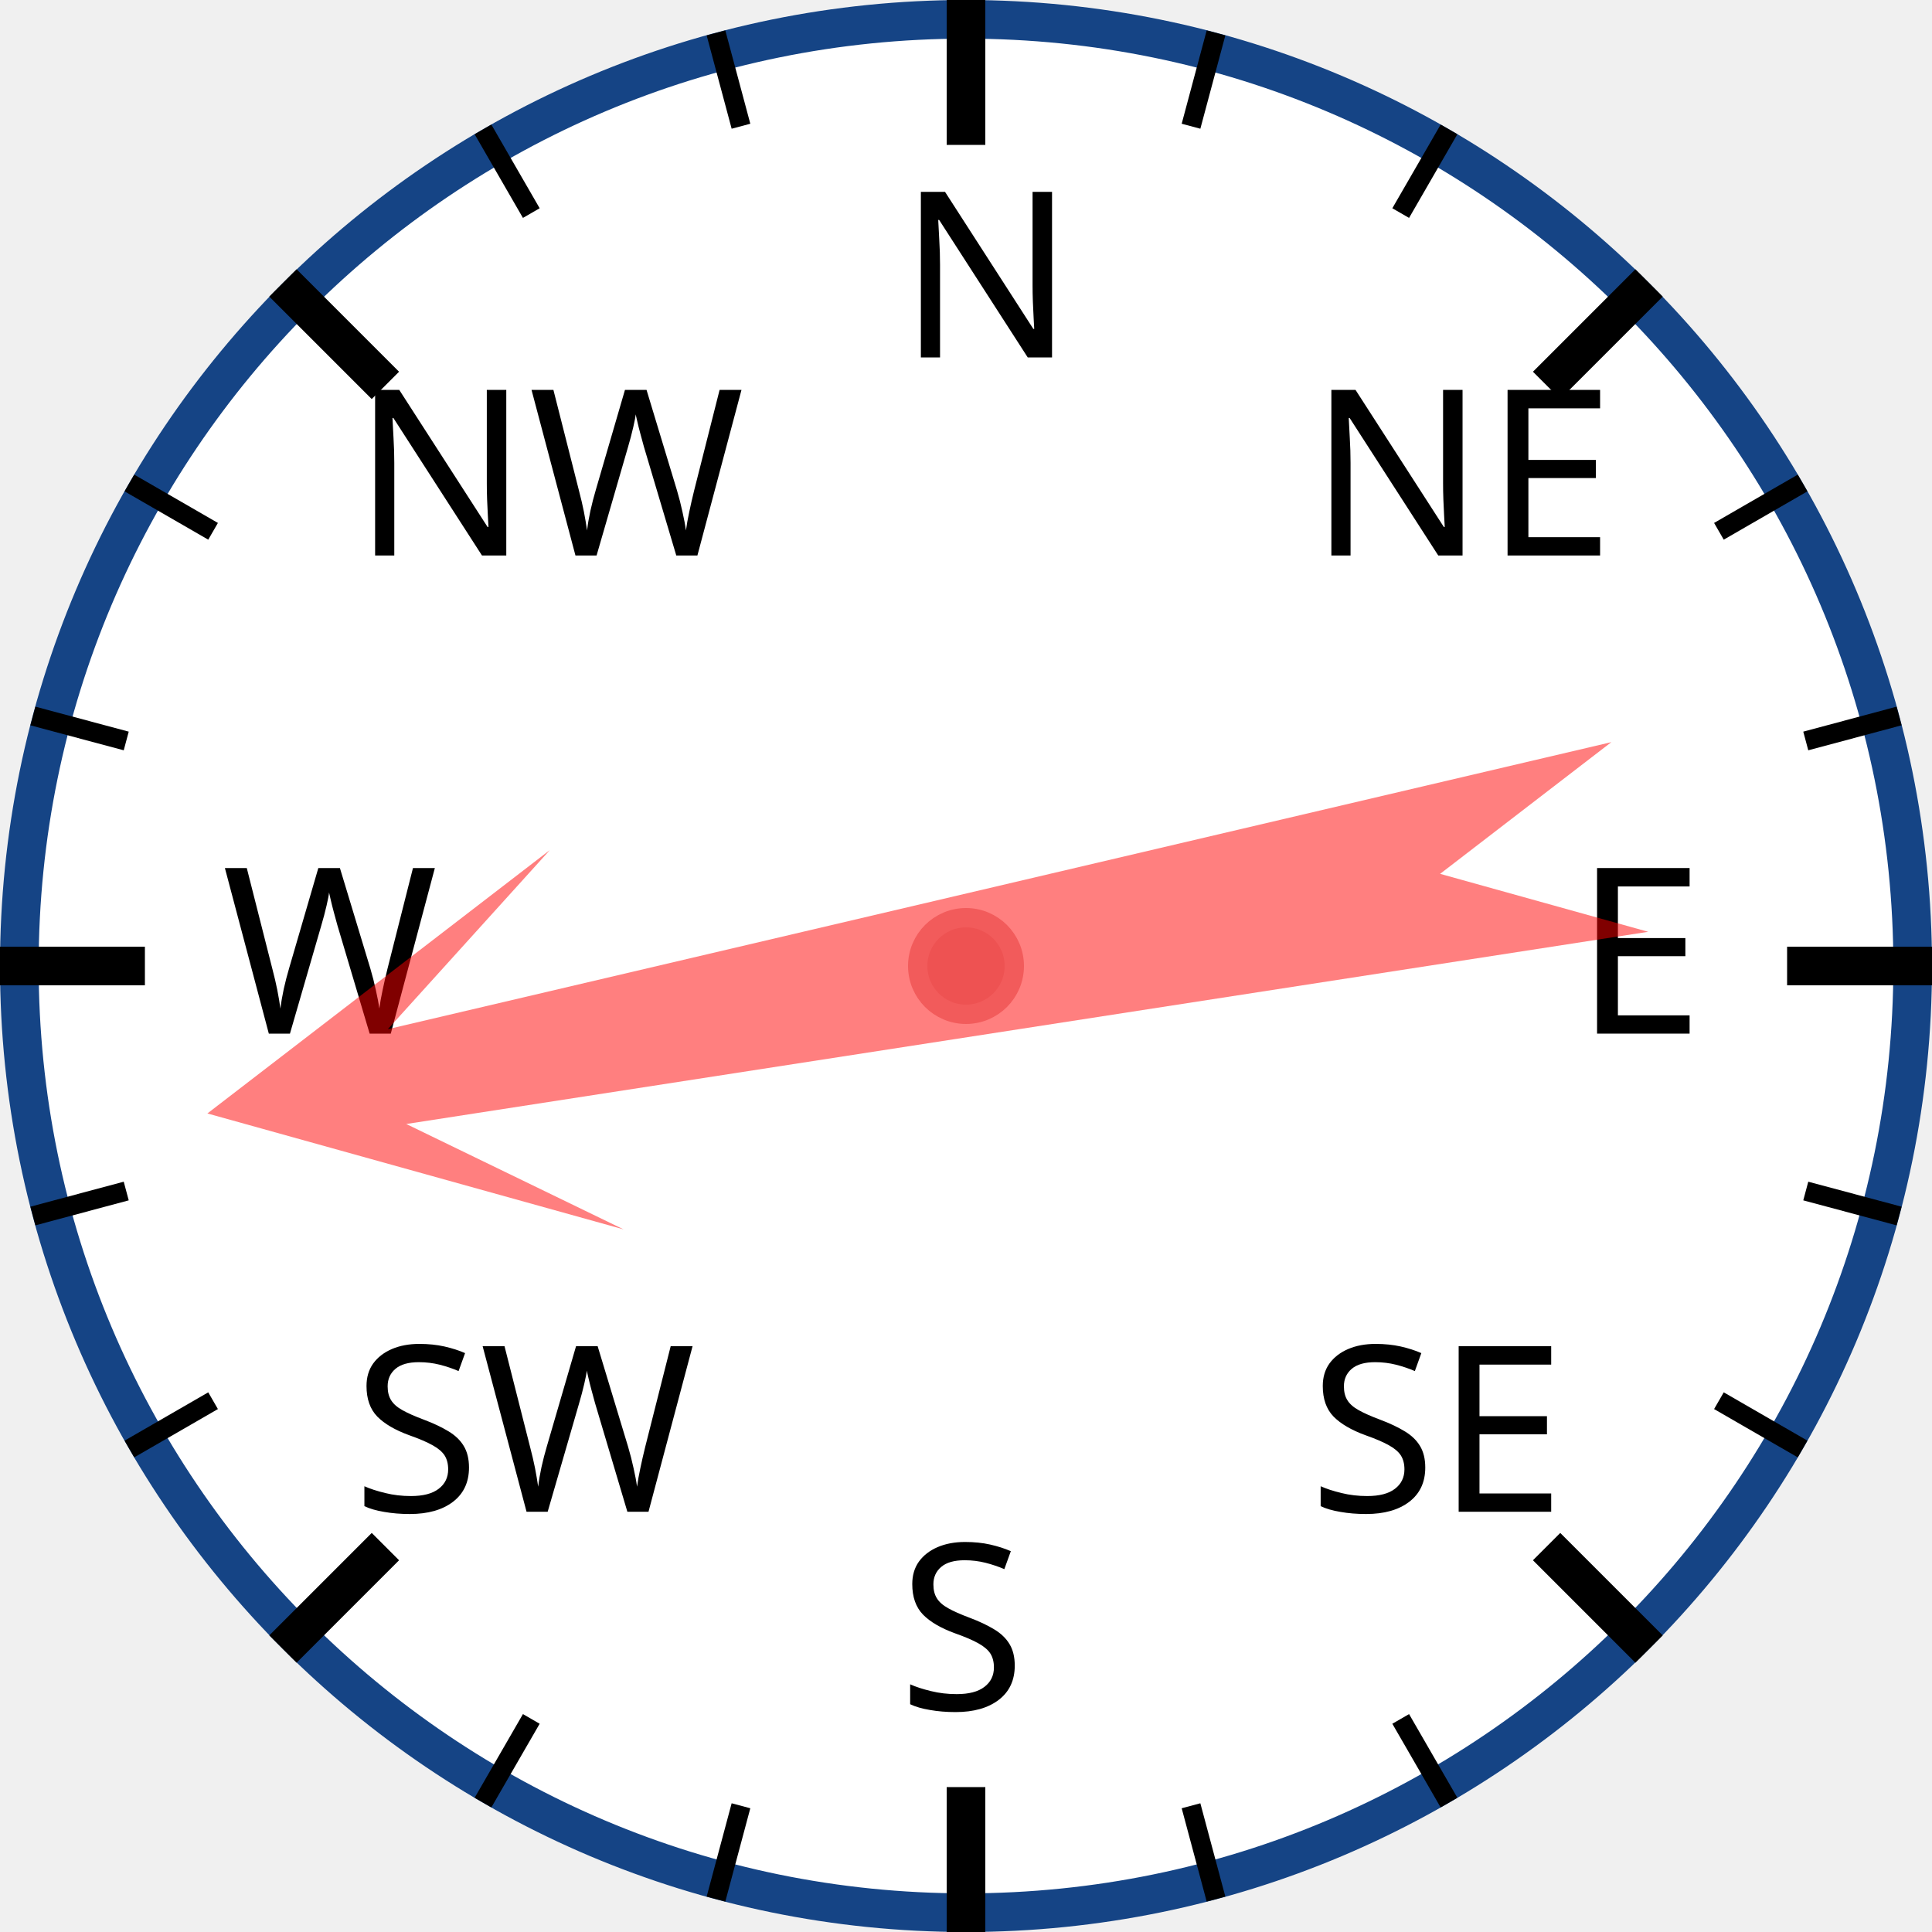
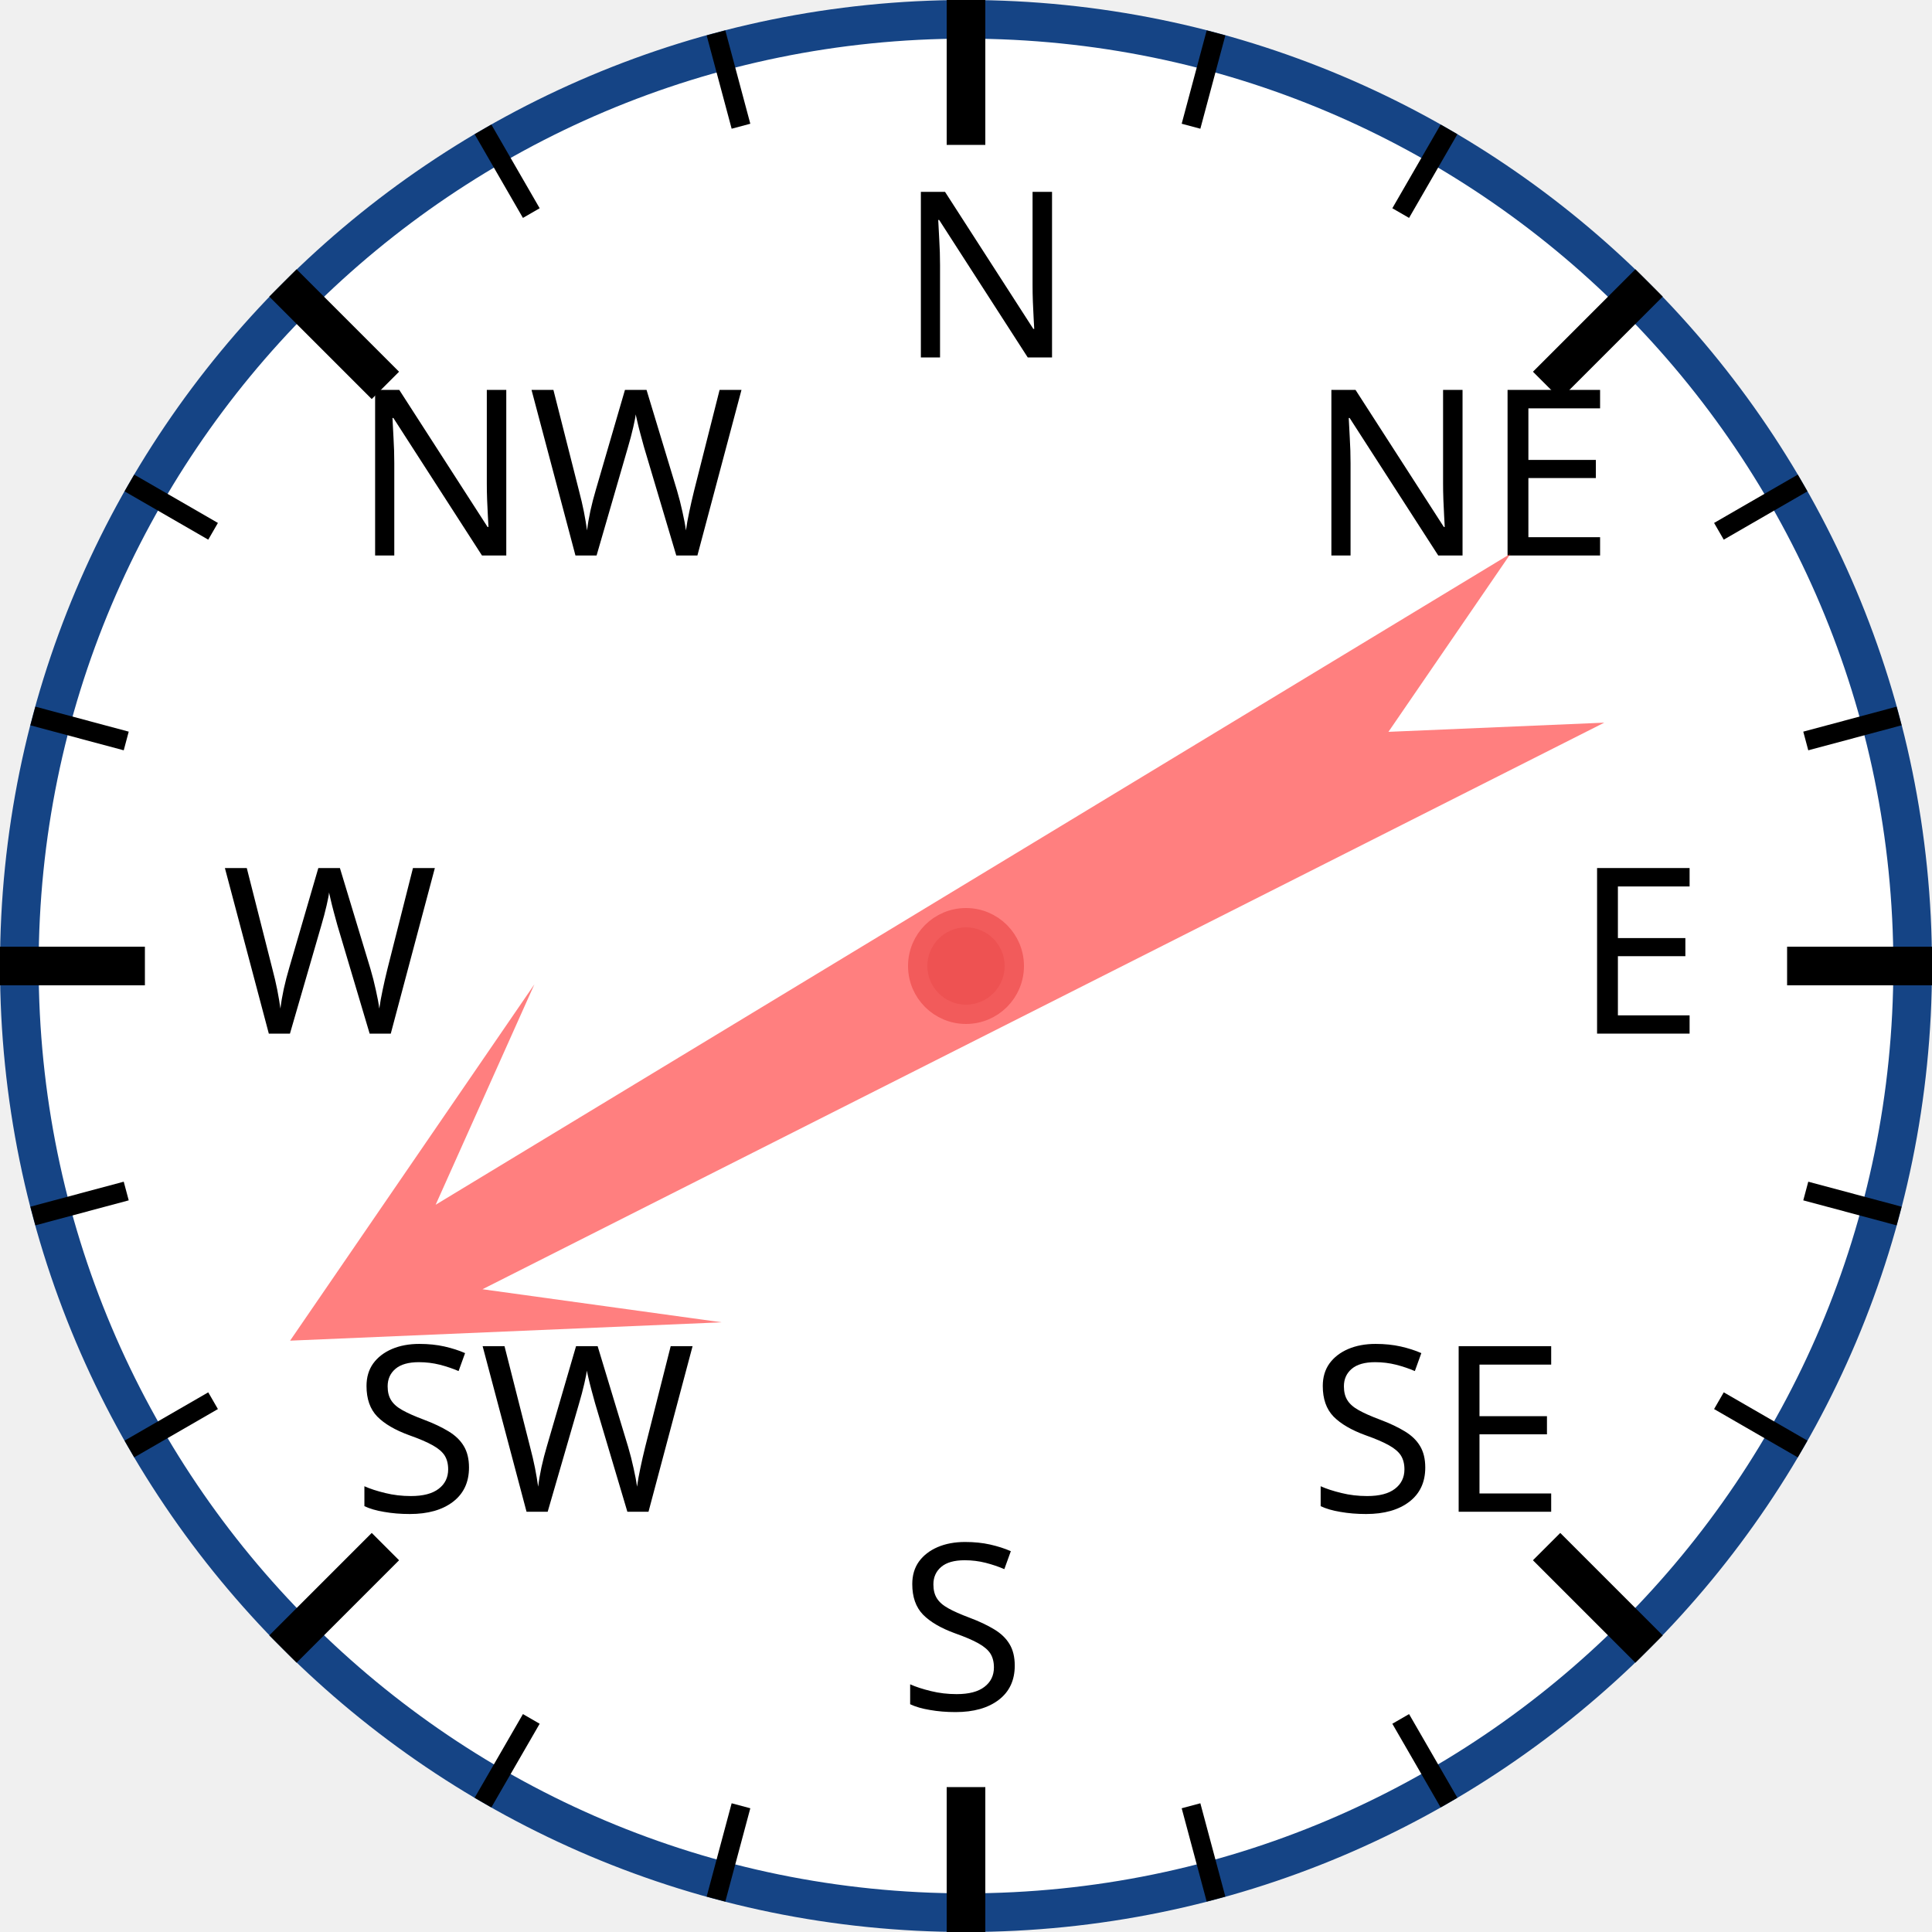
<svg xmlns="http://www.w3.org/2000/svg" width="120px" height="120px" viewBox="0 0 200 200">
  <circle cx="100" cy="100" r="98" style="fill: white; stroke: #154485; stroke-width: 4;" />
  <text x="93.0" y="37.0" style="font-family: sans-serif; font-size: 18pt;">N</text>
  <line x1="100.0" y1="0.0" x2="100.0" y2="15.0" style="stroke: black; stroke-width: 4;" />
  <line x1="74.118" y1="3.407" x2="76.706" y2="13.067" style="stroke: black; stroke-width: 2;" />
  <line x1="50" y1="13.397" x2="55" y2="22.058" style="stroke: black; stroke-width: 2;" />
  <text x="36.503" y="57.503" style="font-family: sans-serif; font-size: 18pt;">NW</text>
  <line x1="29.289" y1="29.289" x2="39.896" y2="39.896" style="stroke: black; stroke-width: 4;" />
  <line x1="13.397" y1="50" x2="22.058" y2="55" style="stroke: black; stroke-width: 2;" />
  <line x1="3.407" y1="74.118" x2="13.067" y2="76.706" style="stroke: black; stroke-width: 2;" />
  <text x="23.0" y="107.0" style="font-family: sans-serif; font-size: 18pt;">W</text>
  <line x1="0.0" y1="100.0" x2="15.0" y2="100.0" style="stroke: black; stroke-width: 4;" />
  <line x1="3.407" y1="125.882" x2="13.067" y2="123.294" style="stroke: black; stroke-width: 2;" />
  <line x1="13.397" y1="150" x2="22.058" y2="145" style="stroke: black; stroke-width: 2;" />
  <text x="36.503" y="156.497" style="font-family: sans-serif; font-size: 18pt;">SW</text>
  <line x1="29.289" y1="170.711" x2="39.896" y2="160.104" style="stroke: black; stroke-width: 4;" />
  <line x1="50" y1="186.603" x2="55" y2="177.942" style="stroke: black; stroke-width: 2;" />
  <line x1="74.118" y1="196.593" x2="76.706" y2="186.933" style="stroke: black; stroke-width: 2;" />
  <text x="93" y="177.0" style="font-family: sans-serif; font-size: 18pt;">S</text>
  <line x1="100" y1="200.0" x2="100" y2="185.0" style="stroke: black; stroke-width: 4;" />
  <line x1="125.882" y1="196.593" x2="123.294" y2="186.933" style="stroke: black; stroke-width: 2;" />
  <line x1="150.0" y1="186.603" x2="145.0" y2="177.942" style="stroke: black; stroke-width: 2;" />
  <text x="135.497" y="156.497" style="font-family: sans-serif; font-size: 18pt;">SE</text>
  <line x1="170.711" y1="170.711" x2="160.104" y2="160.104" style="stroke: black; stroke-width: 4;" />
  <line x1="186.603" y1="150" x2="177.942" y2="145" style="stroke: black; stroke-width: 2;" />
  <line x1="196.593" y1="125.882" x2="186.933" y2="123.294" style="stroke: black; stroke-width: 2;" />
  <text x="163.0" y="107" style="font-family: sans-serif; font-size: 18pt;">E</text>
  <line x1="200.0" y1="100" x2="185.0" y2="100" style="stroke: black; stroke-width: 4;" />
  <line x1="196.593" y1="74.118" x2="186.933" y2="76.706" style="stroke: black; stroke-width: 2;" />
  <line x1="186.603" y1="50" x2="177.942" y2="55" style="stroke: black; stroke-width: 2;" />
  <text x="135.497" y="57.503" style="font-family: sans-serif; font-size: 18pt;">NE</text>
  <line x1="170.711" y1="29.289" x2="160.104" y2="39.896" style="stroke: black; stroke-width: 4;" />
  <line x1="150" y1="13.397" x2="145" y2="22.058" style="stroke: black; stroke-width: 2;" />
  <line x1="125.882" y1="3.407" x2="123.294" y2="13.067" style="stroke: black; stroke-width: 2;" />
-   <polygon points="100 20 120 60 105 40 110 170 100 150 90 170 95 40 80 60" style="fill: red; fill-opacity: 0.5;" transform="rotate(259,100,100)" />
+   <polygon points="100 20 120 60 105 40 110 170 100 150 90 170 95 40 80 60" style="fill: red; fill-opacity: 0.5;" transform="rotate(241,100,100)" />
  <circle cx="100" cy="100" r="5" style="fill: #EE5252; stroke: #F25B5B; stroke-width: 2;" />
</svg>
